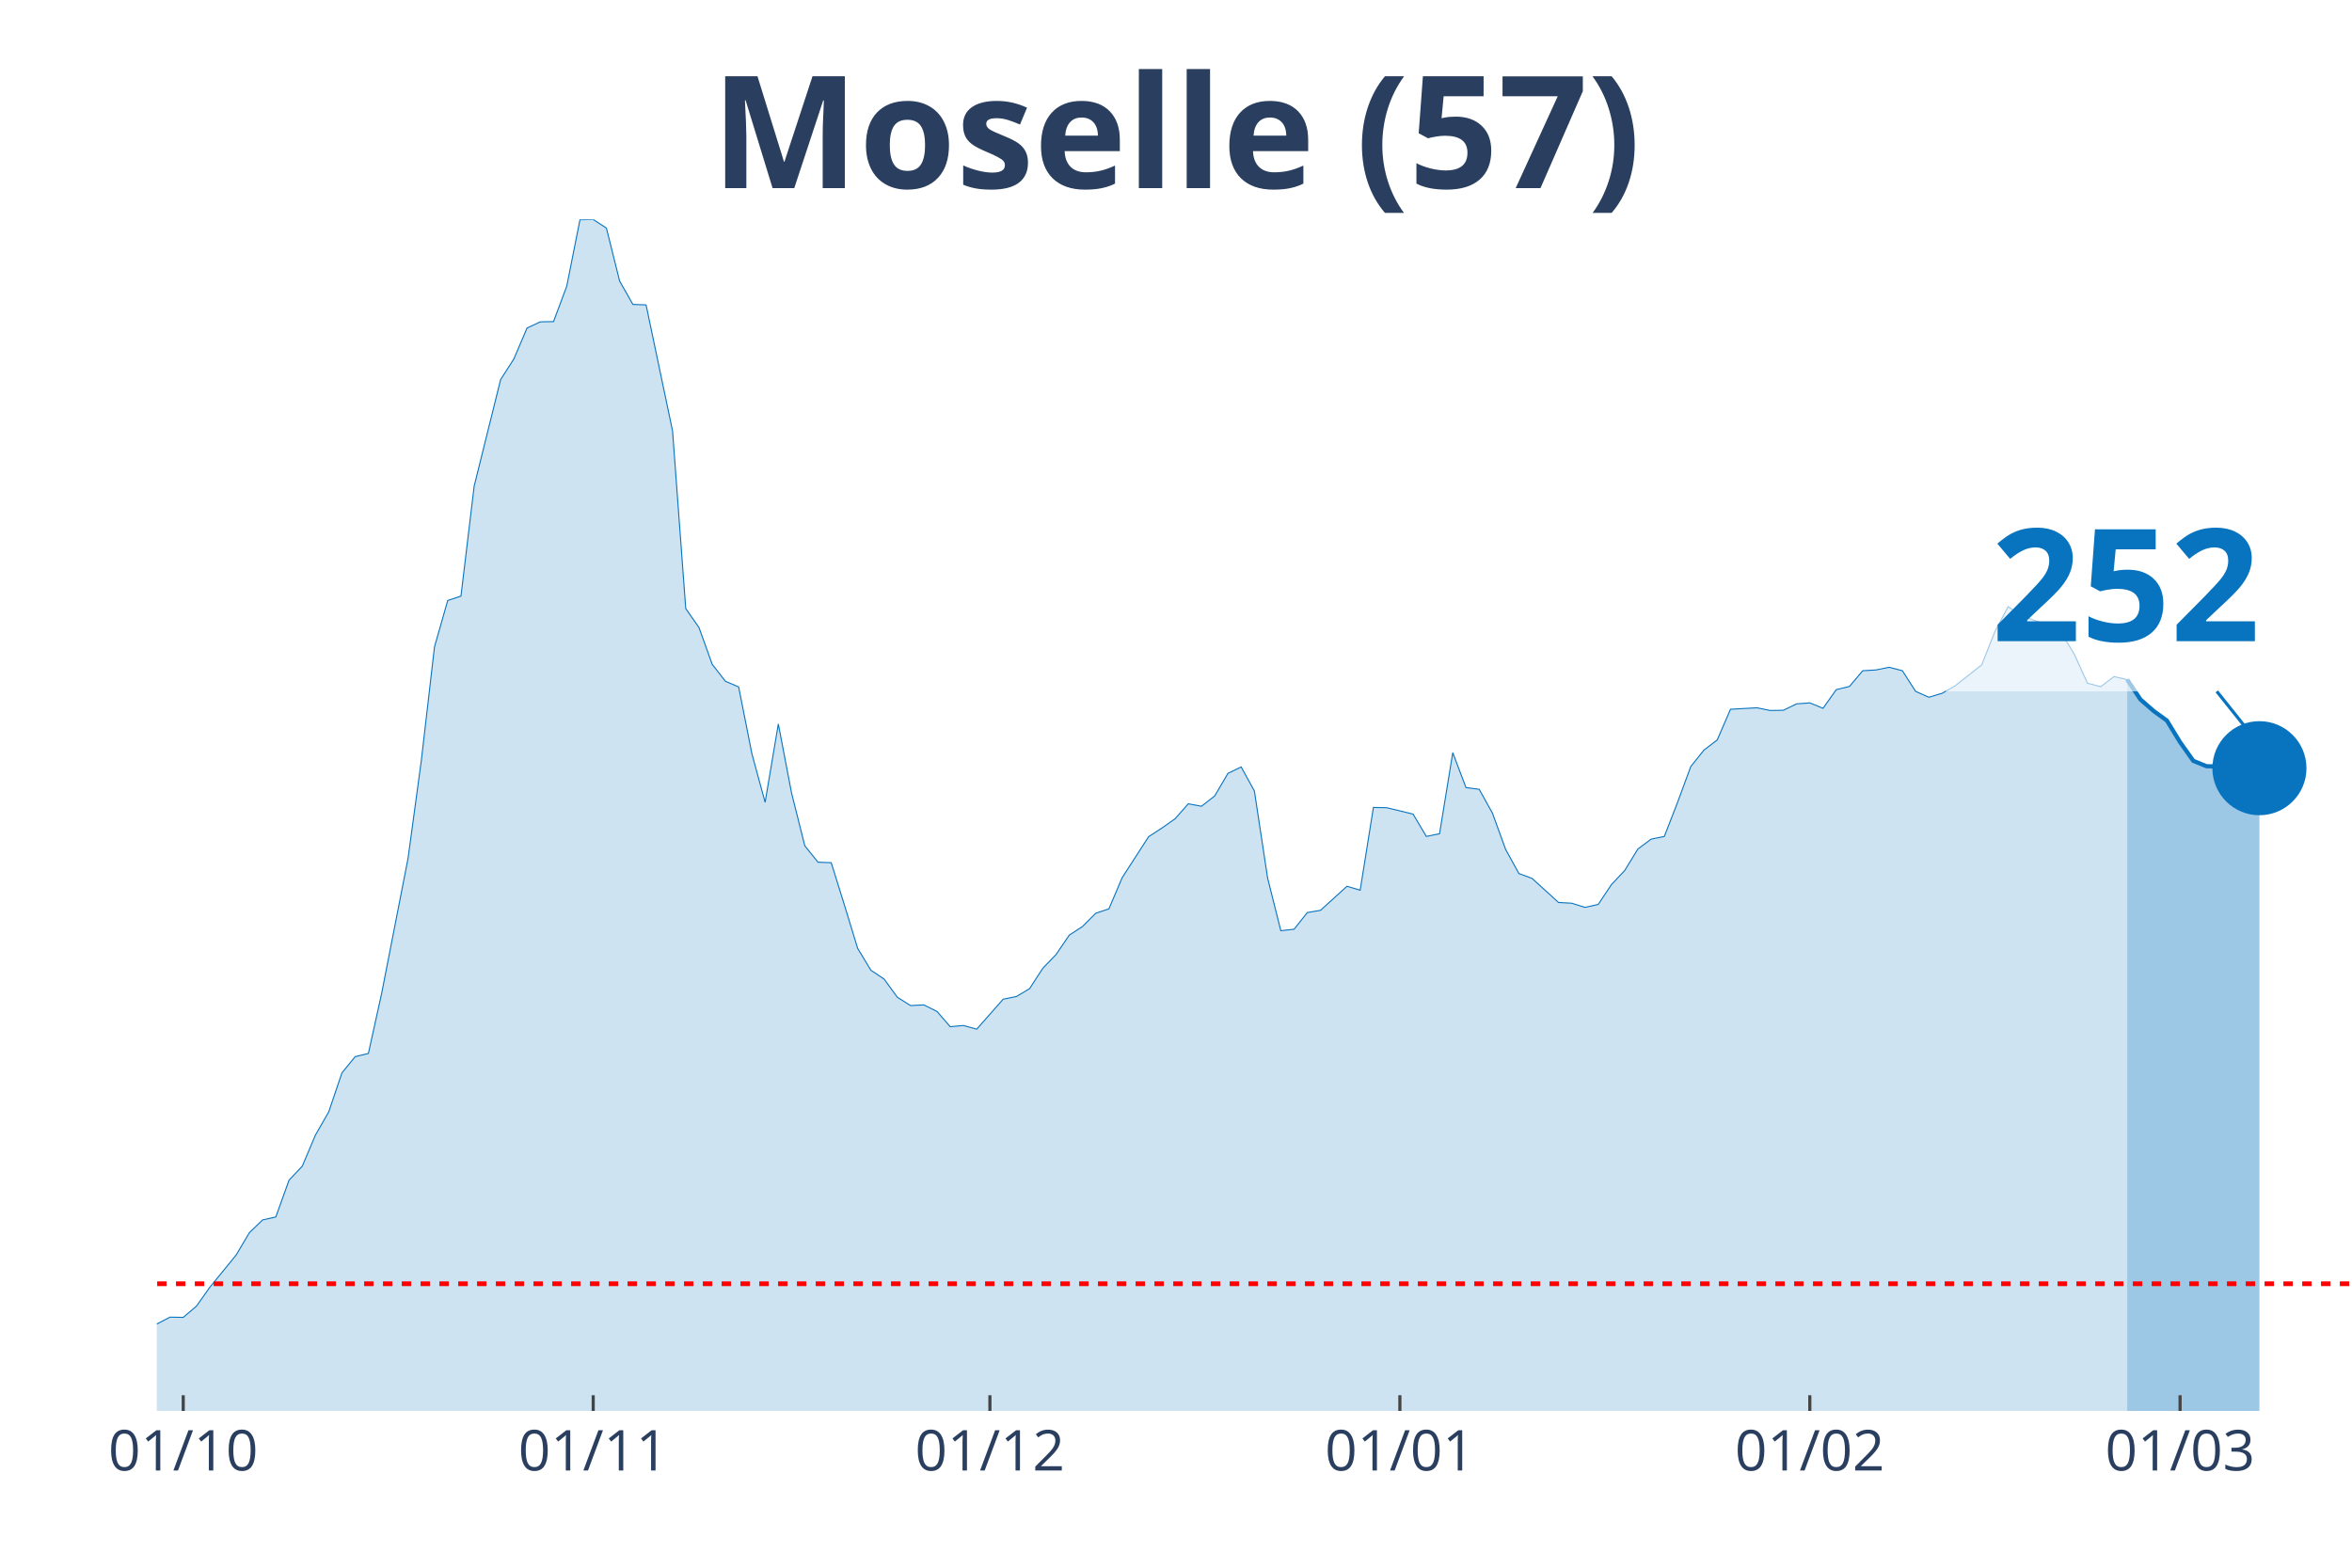
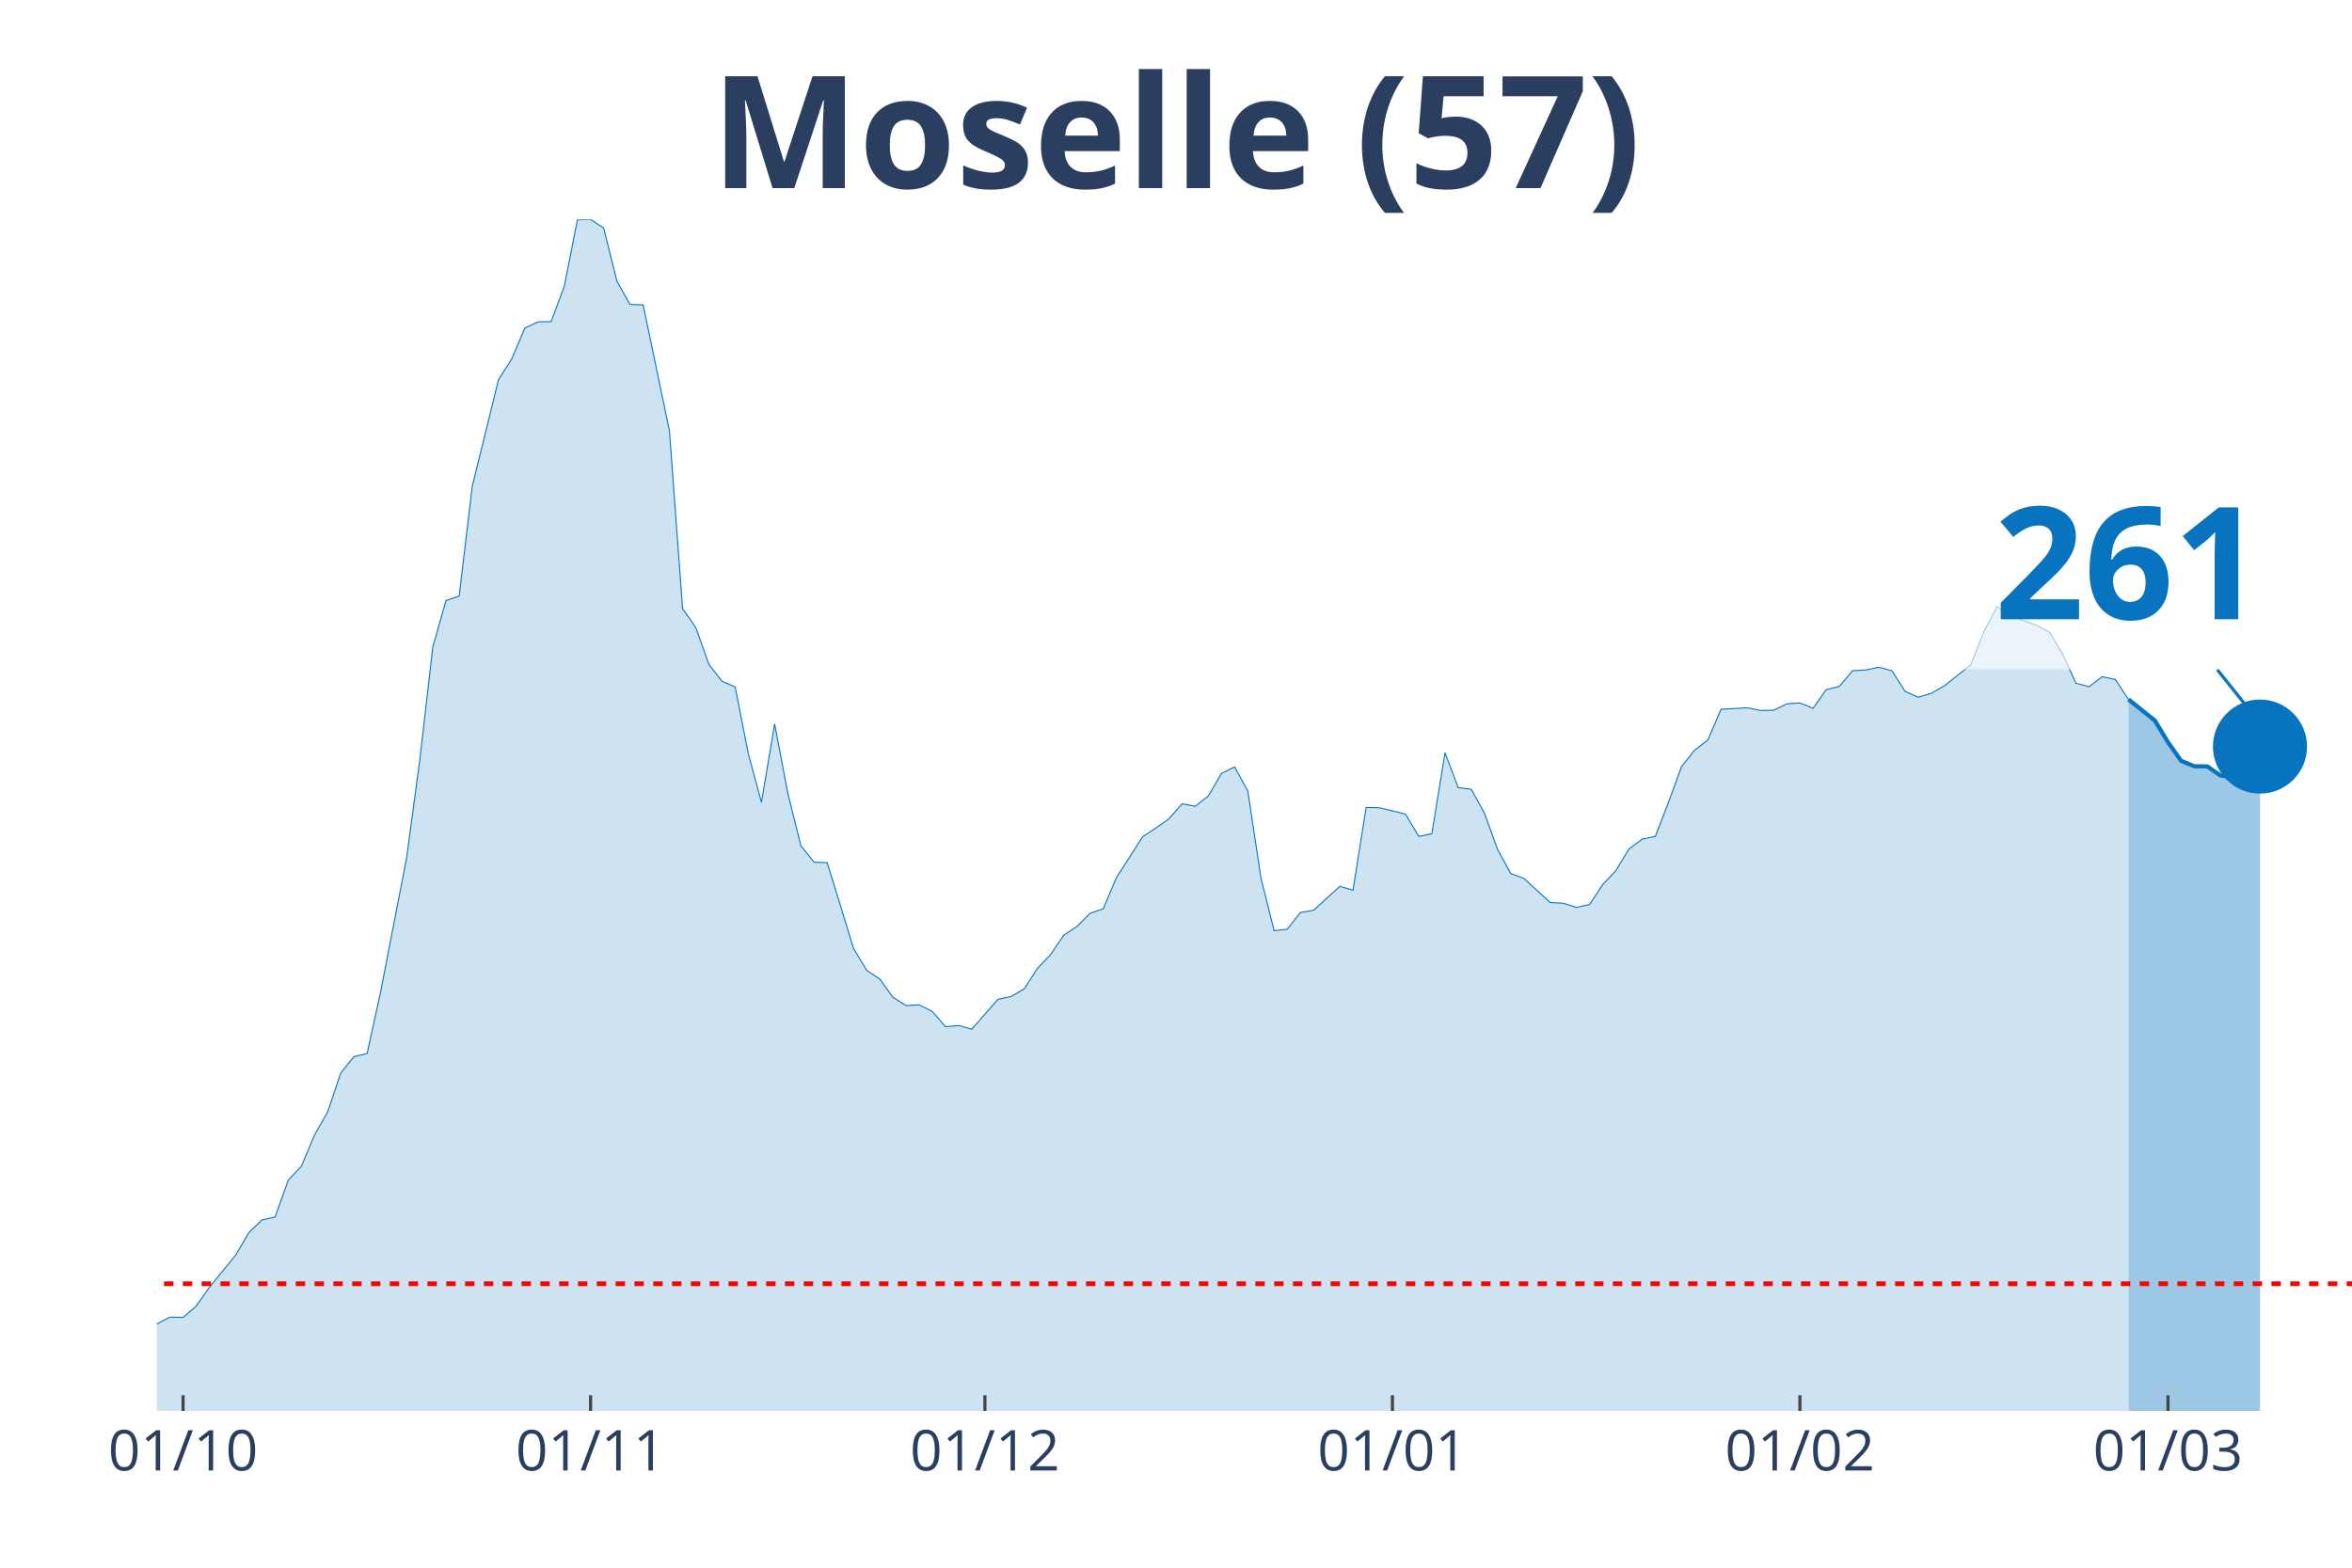
<svg xmlns="http://www.w3.org/2000/svg" class="main-svg" width="1125" height="750" style="" viewBox="0 0 750 500">
  <rect x="0" y="0" width="750" height="500" style="fill: rgb(0, 0, 0); fill-opacity: 0;" />
-   <defs id="defs-f3c30a">
+   <defs id="defs-f810c9">
    <g class="clips">
-       <clipPath id="clipf3c30axyplot" class="plotclip">
+       <clipPath id="clipf810c9xyplot" class="plotclip">
        <rect width="700" height="380" />
      </clipPath>
-       <clipPath class="axesclip" id="clipf3c30ax">
+       <clipPath class="axesclip" id="clipf810c9x">
        <rect x="50" y="0" width="700" height="500" />
      </clipPath>
-       <clipPath class="axesclip" id="clipf3c30ay">
+       <clipPath class="axesclip" id="clipf810c9y">
        <rect x="0" y="70" width="750" height="380" />
      </clipPath>
-       <clipPath class="axesclip" id="clipf3c30axy">
+       <clipPath class="axesclip" id="clipf810c9xy">
        <rect x="50" y="70" width="700" height="380" />
      </clipPath>
    </g>
    <g class="gradients" />
  </defs>
  <g class="bglayer">
    <rect class="bg" x="50" y="70" width="700" height="380" style="fill: rgb(0, 0, 0); fill-opacity: 0; stroke-width: 0;" />
  </g>
  <g class="layer-below">
    <g class="imagelayer" />
    <g class="shapelayer" />
  </g>
  <g class="cartesianlayer">
    <g class="subplot xy">
      <g class="layer-subplot">
        <g class="shapelayer" />
        <g class="imagelayer" />
      </g>
      <g class="gridlayer">
        <g class="x">
-           <path class="xgrid crisp" transform="translate(58.43,0)" d="M0,70v380" style="stroke: rgb(255, 255, 255); stroke-opacity: 1; stroke-width: 1px;" />
-           <path class="xgrid crisp" transform="translate(189.16,0)" d="M0,70v380" style="stroke: rgb(255, 255, 255); stroke-opacity: 1; stroke-width: 1px;" />
-           <path class="xgrid crisp" transform="translate(315.66,0)" d="M0,70v380" style="stroke: rgb(255, 255, 255); stroke-opacity: 1; stroke-width: 1px;" />
-           <path class="xgrid crisp" transform="translate(446.39,0)" d="M0,70v380" style="stroke: rgb(255, 255, 255); stroke-opacity: 1; stroke-width: 1px;" />
-           <path class="xgrid crisp" transform="translate(577.11,0)" d="M0,70v380" style="stroke: rgb(255, 255, 255); stroke-opacity: 1; stroke-width: 1px;" />
-           <path class="xgrid crisp" transform="translate(695.18,0)" d="M0,70v380" style="stroke: rgb(255, 255, 255); stroke-opacity: 1; stroke-width: 1px;" />
+           <path class="xgrid crisp" transform="translate(58.38,0)" d="M0,70v380" style="stroke: rgb(255, 255, 255); stroke-opacity: 1; stroke-width: 1px;" />
+           <path class="xgrid crisp" transform="translate(188.32,0)" d="M0,70v380" style="stroke: rgb(255, 255, 255); stroke-opacity: 1; stroke-width: 1px;" />
+           <path class="xgrid crisp" transform="translate(314.07,0)" d="M0,70v380" style="stroke: rgb(255, 255, 255); stroke-opacity: 1; stroke-width: 1px;" />
+           <path class="xgrid crisp" transform="translate(444.01,0)" d="M0,70v380" style="stroke: rgb(255, 255, 255); stroke-opacity: 1; stroke-width: 1px;" />
+           <path class="xgrid crisp" transform="translate(573.95,0)" d="M0,70v380" style="stroke: rgb(255, 255, 255); stroke-opacity: 1; stroke-width: 1px;" />
+           <path class="xgrid crisp" transform="translate(691.32,0)" d="M0,70v380" style="stroke: rgb(255, 255, 255); stroke-opacity: 1; stroke-width: 1px;" />
        </g>
        <g class="y" />
      </g>
      <g class="zerolinelayer" />
      <path class="xlines-below" />
      <path class="ylines-below" />
      <g class="overlines-below" />
      <g class="xaxislayer-below" />
      <g class="yaxislayer-below" />
      <g class="overaxes-below" />
-       <g class="plot" transform="translate(50, 70)" clip-path="url('#clipf3c30axyplot')">
+       <g class="plot" transform="translate(50, 70)" clip-path="url('#clipf810c9xyplot')">
        <g class="scatterlayer mlayer">
-           <g class="trace scatter trace621829" style="stroke-miterlimit: 2;">
+           <g class="trace scatter trace427746" style="stroke-miterlimit: 2;">
            <g class="fills">
              <g>
-                 <path class="js-fill" d="M628.31,380L-573.49,380L-573.49,362.77L-565.06,362.7L-560.84,364.57L-543.98,369.9L-539.76,373.81L-510.24,373.58L-506.02,374.36L-417.47,377.42L-413.25,377.02L-328.92,377.57L-324.7,376.32L-295.18,375.22L-290.96,375.46L-253.01,372.72L-248.8,371.93L-219.28,369.35L-215.06,367L-206.63,368.96L-202.41,369.19L-193.98,366.53L-189.76,365.2L-177.11,365.51L-172.89,363.95L-164.46,362.3L-160.24,360.35L-139.16,353.3L-134.94,354.32L-122.29,357.29L-118.07,357.84L-105.42,360.42L-101.2,360.03L-84.34,356.27L-80.12,355.88L-71.69,350.01L-67.47,349.54L-63.25,350.17L-59.04,349.23L-37.95,354.87L-33.73,354.32L-29.52,355.73L-25.3,355.73L-8.43,356.2L-4.22,354.47L4.22,350.09L8.43,350.17L12.65,346.57L16.87,340.61L25.3,330.28L29.52,323.15L33.73,319.08L37.95,318.14L42.17,306.4L46.39,301.93L50.6,291.99L54.82,284.63L59.04,272.18L63.25,267.01L67.47,265.99L71.69,246.89L80.12,203.74L84.34,172.66L88.55,136.32L92.77,121.52L96.99,120.12L101.2,85.04L109.64,51.05L113.86,44.48L118.07,34.61L122.29,32.65L126.51,32.57L130.72,21.3L134.94,0.08L139.16,0L143.37,2.74L147.59,19.65L151.81,27.09L156.02,27.25L164.46,67.42L168.67,124.11L172.89,130.14L177.11,141.88L181.33,147.29L185.54,149.09L189.76,170.39L193.98,185.89L198.19,160.91L202.41,182.91L206.63,199.75L210.84,204.99L215.06,205.15L219.28,218.7L223.49,232.48L227.71,239.45L231.93,242.27L236.14,248.06L240.36,250.72L244.58,250.49L248.8,252.6L253.01,257.46L257.23,257.07L261.45,258.24L269.88,248.69L274.1,247.83L278.31,245.32L282.53,238.82L286.75,234.44L290.96,228.25L295.18,225.51L299.4,221.28L303.61,219.87L307.83,209.93L316.27,196.85L320.48,194.11L324.7,191.14L328.92,186.36L333.13,187.14L337.35,183.85L341.57,176.65L345.78,174.61L350,182.29L354.22,210.08L358.43,226.84L362.65,226.37L366.87,221.05L371.08,220.34L379.52,212.67L383.73,213.92L387.95,187.53L392.17,187.61L400.6,189.65L404.82,196.77L409.04,195.91L413.25,170.07L417.47,181.19L421.69,181.74L425.9,189.33L430.12,200.92L434.34,208.6L438.55,210.16L446.99,217.84L451.2,218.07L455.42,219.4L459.64,218.46L463.86,212.12L468.07,207.66L472.29,200.77L476.51,197.63L480.72,196.77L484.94,185.89L489.16,174.46L493.37,169.21L497.59,166L501.81,156.21L510.24,155.74L514.46,156.6L518.67,156.53L522.89,154.49L527.11,154.18L531.33,155.9L535.54,149.95L539.76,148.93L543.98,143.92L548.19,143.68L552.41,142.82L556.63,143.92L560.84,150.5L565.06,152.38L569.28,151.12L573.49,148.7L581.93,142.04L586.14,131.39L590.36,123.48L594.58,126.38L603.01,129.43L607.23,131.7L611.45,138.67L615.66,147.91L619.88,149.01L624.1,145.8L628.31,146.74" style="fill: rgb(8, 115, 191); fill-opacity: 0.2; stroke-width: 0;" />
+                 <path class="js-fill" d="M628.74,380L-570.06,380L-570.06,362.77L-561.68,362.7L-557.49,364.57L-540.72,369.9L-536.53,373.81L-507.19,373.58L-502.99,374.36L-414.97,377.42L-410.78,377.02L-326.95,377.57L-322.75,376.32L-293.41,375.22L-289.22,375.46L-251.5,372.72L-247.31,371.93L-217.96,369.35L-213.77,367L-205.39,368.96L-201.2,369.19L-192.81,366.53L-188.62,365.2L-176.05,365.51L-171.86,363.95L-163.47,362.3L-159.28,360.35L-138.32,353.3L-134.13,354.32L-121.56,357.29L-117.37,357.84L-104.79,360.42L-100.6,360.03L-83.83,356.27L-79.64,355.88L-71.26,350.01L-67.07,349.54L-62.87,350.17L-58.68,349.23L-37.72,354.87L-33.53,354.32L-29.34,355.73L-25.15,355.73L-8.38,356.2L-4.19,354.47L4.19,350.09L8.38,350.17L12.57,346.57L16.77,340.61L25.15,330.28L29.34,323.15L33.53,319.08L37.72,318.14L41.92,306.4L46.11,301.93L50.3,291.99L54.49,284.63L58.68,272.18L62.87,267.01L67.07,265.99L71.26,246.89L79.64,203.74L83.83,172.66L88.02,136.32L92.22,121.52L96.41,120.12L100.6,85.04L108.98,51.05L113.17,44.48L117.37,34.61L121.56,32.65L125.75,32.57L129.94,21.3L134.13,0.08L138.32,0L142.51,2.74L146.71,19.65L150.9,27.09L155.09,27.25L163.47,67.42L167.66,124.11L171.86,130.14L176.05,141.88L180.24,147.29L184.43,149.09L188.62,170.39L192.81,185.89L197.01,160.91L201.2,182.91L205.39,199.75L209.58,204.99L213.77,205.15L217.96,218.7L222.16,232.48L226.35,239.45L230.54,242.27L234.73,248.06L238.92,250.72L243.11,250.49L247.31,252.6L251.5,257.46L255.69,257.07L259.88,258.24L268.26,248.69L272.46,247.83L276.65,245.32L280.84,238.82L285.03,234.44L289.22,228.25L293.41,225.51L297.6,221.28L301.8,219.87L305.99,209.93L314.37,196.85L318.56,194.11L322.75,191.14L326.95,186.36L331.14,187.14L335.33,183.85L339.52,176.65L343.71,174.61L347.9,182.29L352.1,210.08L356.29,226.84L360.48,226.37L364.67,221.05L368.86,220.34L377.25,212.67L381.44,213.92L385.63,187.53L389.82,187.61L398.2,189.65L402.4,196.77L406.59,195.91L410.78,170.07L414.97,181.19L419.16,181.74L423.35,189.33L427.54,200.92L431.74,208.6L435.93,210.16L444.31,217.84L448.5,218.07L452.69,219.4L456.89,218.46L461.08,212.12L465.27,207.66L469.46,200.77L473.65,197.63L477.84,196.77L482.04,185.89L486.23,174.46L490.42,169.21L494.61,166L498.8,156.21L507.19,155.74L511.38,156.6L515.57,156.53L519.76,154.49L523.95,154.18L528.14,155.9L532.34,149.95L536.53,148.93L540.72,143.92L544.91,143.68L549.1,142.82L553.29,143.92L557.49,150.5L561.68,152.38L565.87,151.12L570.06,148.7L578.44,142.04L582.63,131.39L586.83,123.48L591.02,126.38L599.4,129.43L603.59,131.7L607.78,138.67L611.98,147.91L616.17,149.01L620.36,145.8L624.55,146.74L628.74,153.08" style="fill: rgb(8, 115, 191); fill-opacity: 0.2; stroke-width: 0;" />
              </g>
            </g>
            <g class="errorbars" />
            <g class="lines">
-               <path class="js-line" d="M-573.49,362.77L-565.06,362.7L-560.84,364.57L-543.98,369.9L-539.76,373.81L-510.24,373.58L-506.02,374.36L-417.47,377.42L-413.25,377.02L-328.92,377.57L-324.7,376.32L-295.18,375.22L-290.96,375.46L-253.01,372.72L-248.8,371.93L-219.28,369.35L-215.06,367L-206.63,368.96L-202.41,369.19L-193.98,366.53L-189.76,365.2L-177.11,365.51L-172.89,363.95L-164.46,362.3L-160.24,360.35L-139.16,353.3L-134.94,354.32L-122.29,357.29L-118.07,357.84L-105.42,360.42L-101.2,360.03L-84.34,356.27L-80.12,355.88L-71.69,350.01L-67.47,349.54L-63.25,350.17L-59.04,349.23L-37.95,354.87L-33.73,354.32L-29.52,355.73L-25.3,355.73L-8.43,356.2L-4.22,354.47L4.22,350.09L8.43,350.17L12.65,346.57L16.87,340.61L25.3,330.28L29.52,323.15L33.73,319.08L37.95,318.14L42.17,306.4L46.39,301.93L50.6,291.99L54.82,284.63L59.04,272.18L63.25,267.01L67.47,265.99L71.69,246.89L80.12,203.74L84.34,172.66L88.55,136.32L92.77,121.52L96.99,120.12L101.2,85.04L109.64,51.05L113.86,44.48L118.07,34.61L122.29,32.65L126.51,32.57L130.72,21.3L134.94,0.08L139.16,0L143.37,2.74L147.59,19.65L151.81,27.09L156.02,27.25L164.46,67.42L168.67,124.11L172.89,130.14L177.11,141.88L181.33,147.29L185.54,149.09L189.76,170.39L193.98,185.89L198.19,160.91L202.41,182.91L206.63,199.75L210.84,204.99L215.06,205.15L219.28,218.7L223.49,232.48L227.71,239.45L231.93,242.27L236.14,248.06L240.36,250.72L244.58,250.49L248.8,252.6L253.01,257.46L257.23,257.07L261.45,258.24L269.88,248.69L274.1,247.83L278.31,245.32L282.53,238.82L286.75,234.44L290.96,228.25L295.18,225.51L299.4,221.28L303.61,219.87L307.83,209.93L316.27,196.85L320.48,194.11L324.7,191.14L328.92,186.36L333.13,187.14L337.35,183.85L341.57,176.65L345.78,174.61L350,182.29L354.22,210.08L358.43,226.84L362.65,226.37L366.87,221.05L371.08,220.34L379.52,212.67L383.73,213.92L387.95,187.53L392.17,187.61L400.6,189.65L404.82,196.77L409.04,195.91L413.25,170.07L417.47,181.19L421.69,181.74L425.9,189.33L430.12,200.92L434.34,208.6L438.55,210.16L446.99,217.84L451.2,218.07L455.42,219.4L459.64,218.46L463.86,212.12L468.07,207.66L472.29,200.77L476.51,197.63L480.72,196.77L484.94,185.89L489.16,174.46L493.37,169.21L497.59,166L501.81,156.21L510.24,155.74L514.46,156.6L518.67,156.53L522.89,154.49L527.11,154.18L531.33,155.9L535.54,149.95L539.76,148.93L543.98,143.92L548.19,143.68L552.41,142.82L556.63,143.92L560.84,150.5L565.06,152.38L569.28,151.12L573.49,148.7L581.93,142.04L586.14,131.39L590.36,123.48L594.58,126.38L603.01,129.43L607.23,131.7L611.45,138.67L615.66,147.91L619.88,149.01L624.1,145.8L628.31,146.74" style="vector-effect: non-scaling-stroke; fill: none; stroke: rgb(8, 115, 191); stroke-opacity: 1; stroke-width: 0.5px; opacity: 1;" />
+               <path class="js-line" d="M-570.06,362.77L-561.68,362.7L-557.49,364.57L-540.72,369.9L-536.53,373.81L-507.19,373.58L-502.99,374.36L-414.97,377.42L-410.78,377.02L-326.95,377.57L-322.75,376.32L-293.41,375.22L-289.22,375.46L-251.5,372.72L-247.31,371.93L-217.96,369.35L-213.77,367L-205.39,368.96L-201.2,369.19L-192.81,366.53L-188.62,365.2L-176.05,365.51L-171.86,363.95L-163.47,362.3L-159.28,360.35L-138.32,353.3L-134.13,354.32L-121.56,357.29L-117.37,357.84L-104.79,360.42L-100.6,360.03L-83.83,356.27L-79.64,355.88L-71.26,350.01L-67.07,349.54L-62.87,350.17L-58.68,349.23L-37.72,354.87L-33.53,354.32L-29.34,355.73L-25.15,355.73L-8.38,356.2L-4.19,354.47L4.19,350.09L8.38,350.17L12.57,346.57L16.77,340.61L25.15,330.28L29.34,323.15L33.53,319.08L37.72,318.14L41.92,306.4L46.11,301.93L50.3,291.99L54.49,284.63L58.68,272.18L62.87,267.01L67.07,265.99L71.26,246.89L79.64,203.74L83.83,172.66L88.02,136.32L92.22,121.52L96.41,120.12L100.6,85.04L108.98,51.05L113.17,44.48L117.37,34.61L121.56,32.65L125.75,32.57L129.94,21.3L134.13,0.08L138.32,0L142.51,2.74L146.71,19.65L150.9,27.09L155.09,27.25L163.47,67.42L167.66,124.11L171.86,130.14L176.05,141.88L180.24,147.29L184.43,149.09L188.62,170.39L192.81,185.89L197.01,160.91L201.2,182.91L205.39,199.75L209.58,204.99L213.77,205.15L217.96,218.7L222.16,232.48L226.35,239.45L230.54,242.27L234.73,248.06L238.92,250.72L243.11,250.49L247.31,252.6L251.5,257.46L255.69,257.07L259.88,258.24L268.26,248.69L272.46,247.83L276.65,245.32L280.84,238.82L285.03,234.44L289.22,228.25L293.41,225.51L297.6,221.28L301.8,219.87L305.99,209.93L314.37,196.85L318.56,194.11L322.75,191.14L326.95,186.36L331.14,187.14L335.33,183.85L339.52,176.65L343.71,174.61L347.9,182.29L352.1,210.08L356.29,226.84L360.48,226.37L364.67,221.05L368.86,220.34L377.25,212.67L381.44,213.92L385.63,187.53L389.82,187.61L398.2,189.65L402.4,196.77L406.59,195.91L410.78,170.07L414.97,181.19L419.16,181.74L423.35,189.33L427.54,200.92L431.74,208.6L435.93,210.16L444.31,217.84L448.5,218.07L452.69,219.4L456.89,218.46L461.08,212.12L465.27,207.66L469.46,200.77L473.65,197.63L477.84,196.77L482.04,185.89L486.23,174.46L490.42,169.21L494.61,166L498.8,156.21L507.19,155.74L511.38,156.6L515.57,156.53L519.76,154.49L523.95,154.18L528.14,155.9L532.34,149.95L536.53,148.93L540.72,143.92L544.91,143.68L549.1,142.82L553.29,143.92L557.49,150.5L561.68,152.38L565.87,151.12L570.06,148.7L578.44,142.04L582.63,131.39L586.83,123.48L591.02,126.38L599.4,129.43L603.59,131.7L607.78,138.67L611.98,147.91L616.17,149.01L620.36,145.8L624.55,146.74L628.74,153.08" style="vector-effect: non-scaling-stroke; fill: none; stroke: rgb(8, 115, 191); stroke-opacity: 1; stroke-width: 0.5px; opacity: 1;" />
            </g>
            <g class="points" />
            <g class="text" />
          </g>
-           <g class="trace scatter trace1ba997" style="stroke-miterlimit: 2;">
+           <g class="trace scatter trace567f57" style="stroke-miterlimit: 2;">
            <g class="fills">
              <g>
-                 <path class="js-fill" d="M670.48,380L628.31,380L628.31,146.74L632.53,153.08L636.75,156.76L640.96,159.81L645.18,166.71L649.4,172.66L653.61,174.38L657.83,174.46L662.05,177.35L666.27,177.9L670.48,175.01" style="fill: rgb(8, 115, 191); fill-opacity: 0.4; stroke-width: 0;" />
+                 <path class="js-fill" d="M670.66,380L628.74,380L628.74,153.08L637.13,159.81L641.32,166.71L645.51,172.66L649.7,174.38L653.89,174.46L658.08,177.35L662.28,177.9L666.47,174.93L670.66,168.11" style="fill: rgb(8, 115, 191); fill-opacity: 0.4; stroke-width: 0;" />
              </g>
            </g>
            <g class="errorbars" />
            <g class="lines">
-               <path class="js-line" d="M628.31,146.74L632.53,153.08L636.75,156.76L640.96,159.81L645.18,166.71L649.4,172.66L653.61,174.38L657.83,174.46L662.05,177.35L666.27,177.9L670.48,175.01" style="vector-effect: non-scaling-stroke; fill: none; stroke: rgb(8, 115, 191); stroke-opacity: 1; stroke-width: 2px; opacity: 1;" />
+               <path class="js-line" d="M628.74,153.08L637.13,159.81L641.32,166.71L645.51,172.66L649.7,174.38L653.89,174.46L658.08,177.35L662.28,177.9L666.47,174.93L670.66,168.11" style="vector-effect: non-scaling-stroke; fill: none; stroke: rgb(8, 115, 191); stroke-opacity: 1; stroke-width: 2px; opacity: 1;" />
            </g>
            <g class="points" />
            <g class="text" />
          </g>
-           <g class="trace scatter trace5693b6" style="stroke-miterlimit: 2; opacity: 1;">
+           <g class="trace scatter trace183905" style="stroke-miterlimit: 2; opacity: 1;">
            <g class="fills" />
            <g class="errorbars" />
            <g class="lines" />
            <g class="points">
-               <path class="point" transform="translate(670.48,175.01)" d="M15,0A15,15 0 1,1 0,-15A15,15 0 0,1 15,0Z" style="opacity: 1; stroke-width: 0px; fill: rgb(8, 115, 191); fill-opacity: 1;" />
+               <path class="point" transform="translate(670.66,168.11)" d="M15,0A15,15 0 1,1 0,-15A15,15 0 0,1 15,0Z" style="opacity: 1; stroke-width: 0px; fill: rgb(8, 115, 191); fill-opacity: 1;" />
            </g>
            <g class="text" />
          </g>
        </g>
      </g>
      <g class="overplot" />
      <path class="xlines-above crisp" style="fill: none; stroke-width: 1px; stroke: rgb(0, 0, 0); stroke-opacity: 0;" d="" />
      <path class="ylines-above crisp" style="fill: none;" d="M0,0" />
      <g class="overlines-above" />
      <g class="xaxislayer-above">
-         <path class="xtick ticks crisp" d="M0,450v-5" transform="translate(58.43,0)" style="stroke: rgb(68, 68, 68); stroke-opacity: 1; stroke-width: 1px;" />
-         <path class="xtick ticks crisp" d="M0,450v-5" transform="translate(189.16,0)" style="stroke: rgb(68, 68, 68); stroke-opacity: 1; stroke-width: 1px;" />
-         <path class="xtick ticks crisp" d="M0,450v-5" transform="translate(315.66,0)" style="stroke: rgb(68, 68, 68); stroke-opacity: 1; stroke-width: 1px;" />
-         <path class="xtick ticks crisp" d="M0,450v-5" transform="translate(446.39,0)" style="stroke: rgb(68, 68, 68); stroke-opacity: 1; stroke-width: 1px;" />
-         <path class="xtick ticks crisp" d="M0,450v-5" transform="translate(577.11,0)" style="stroke: rgb(68, 68, 68); stroke-opacity: 1; stroke-width: 1px;" />
-         <path class="xtick ticks crisp" d="M0,450v-5" transform="translate(695.18,0)" style="stroke: rgb(68, 68, 68); stroke-opacity: 1; stroke-width: 1px;" />
+         <path class="xtick ticks crisp" d="M0,450v-5" transform="translate(58.38,0)" style="stroke: rgb(68, 68, 68); stroke-opacity: 1; stroke-width: 1px;" />
+         <path class="xtick ticks crisp" d="M0,450v-5" transform="translate(188.32,0)" style="stroke: rgb(68, 68, 68); stroke-opacity: 1; stroke-width: 1px;" />
+         <path class="xtick ticks crisp" d="M0,450v-5" transform="translate(314.07,0)" style="stroke: rgb(68, 68, 68); stroke-opacity: 1; stroke-width: 1px;" />
+         <path class="xtick ticks crisp" d="M0,450v-5" transform="translate(444.01,0)" style="stroke: rgb(68, 68, 68); stroke-opacity: 1; stroke-width: 1px;" />
+         <path class="xtick ticks crisp" d="M0,450v-5" transform="translate(573.95,0)" style="stroke: rgb(68, 68, 68); stroke-opacity: 1; stroke-width: 1px;" />
+         <path class="xtick ticks crisp" d="M0,450v-5" transform="translate(691.32,0)" style="stroke: rgb(68, 68, 68); stroke-opacity: 1; stroke-width: 1px;" />
        <g class="xtick">
-           <text text-anchor="middle" x="0" y="469" transform="translate(58.43,0)" style="font-family: 'Open Sans', verdana, arial, sans-serif; font-size: 18px; fill: rgb(42, 63, 95); fill-opacity: 1; white-space: pre;">01/10</text>
+           <text text-anchor="middle" x="0" y="469" transform="translate(58.38,0)" style="font-family: 'Open Sans', verdana, arial, sans-serif; font-size: 18px; fill: rgb(42, 63, 95); fill-opacity: 1; white-space: pre;">01/10</text>
        </g>
        <g class="xtick">
-           <text text-anchor="middle" x="0" y="469" transform="translate(189.16,0)" style="font-family: 'Open Sans', verdana, arial, sans-serif; font-size: 18px; fill: rgb(42, 63, 95); fill-opacity: 1; white-space: pre;">01/11</text>
+           <text text-anchor="middle" x="0" y="469" transform="translate(188.32,0)" style="font-family: 'Open Sans', verdana, arial, sans-serif; font-size: 18px; fill: rgb(42, 63, 95); fill-opacity: 1; white-space: pre;">01/11</text>
        </g>
        <g class="xtick">
-           <text text-anchor="middle" x="0" y="469" transform="translate(315.66,0)" style="font-family: 'Open Sans', verdana, arial, sans-serif; font-size: 18px; fill: rgb(42, 63, 95); fill-opacity: 1; white-space: pre;">01/12</text>
+           <text text-anchor="middle" x="0" y="469" transform="translate(314.07,0)" style="font-family: 'Open Sans', verdana, arial, sans-serif; font-size: 18px; fill: rgb(42, 63, 95); fill-opacity: 1; white-space: pre;">01/12</text>
        </g>
        <g class="xtick">
-           <text text-anchor="middle" x="0" y="469" transform="translate(446.39,0)" style="font-family: 'Open Sans', verdana, arial, sans-serif; font-size: 18px; fill: rgb(42, 63, 95); fill-opacity: 1; white-space: pre;">01/01</text>
+           <text text-anchor="middle" x="0" y="469" transform="translate(444.01,0)" style="font-family: 'Open Sans', verdana, arial, sans-serif; font-size: 18px; fill: rgb(42, 63, 95); fill-opacity: 1; white-space: pre;">01/01</text>
        </g>
        <g class="xtick">
-           <text text-anchor="middle" x="0" y="469" transform="translate(577.11,0)" style="font-family: 'Open Sans', verdana, arial, sans-serif; font-size: 18px; fill: rgb(42, 63, 95); fill-opacity: 1; white-space: pre;">01/02</text>
+           <text text-anchor="middle" x="0" y="469" transform="translate(573.95,0)" style="font-family: 'Open Sans', verdana, arial, sans-serif; font-size: 18px; fill: rgb(42, 63, 95); fill-opacity: 1; white-space: pre;">01/02</text>
        </g>
        <g class="xtick">
-           <text text-anchor="middle" x="0" y="469" transform="translate(695.18,0)" style="font-family: 'Open Sans', verdana, arial, sans-serif; font-size: 18px; fill: rgb(42, 63, 95); fill-opacity: 1; white-space: pre;">01/03</text>
+           <text text-anchor="middle" x="0" y="469" transform="translate(691.32,0)" style="font-family: 'Open Sans', verdana, arial, sans-serif; font-size: 18px; fill: rgb(42, 63, 95); fill-opacity: 1; white-space: pre;">01/03</text>
        </g>
      </g>
      <g class="yaxislayer-above" />
      <g class="overaxes-above" />
    </g>
  </g>
  <g class="polarlayer" />
  <g class="ternarylayer" />
  <g class="geolayer" />
  <g class="funnelarealayer" />
  <g class="pielayer" />
  <g class="treemaplayer" />
  <g class="sunburstlayer" />
  <g class="glimages" />
-   <defs id="topdefs-f3c30a">
+   <defs id="topdefs-f810c9">
    <g class="clips" />
  </defs>
  <g class="layer-above">
    <g class="imagelayer" />
    <g class="shapelayer">
-       <path data-index="0" fill-rule="evenodd" d="M-2319.88,409.44L762.65,409.44" clip-path="url('#clipf3c30axy')" style="opacity: 1; stroke: rgb(255, 0, 0); stroke-opacity: 1; fill: rgb(0, 0, 0); fill-opacity: 0; stroke-dasharray: 3px, 3px; stroke-width: 1.5px;" />
+       <path data-index="0" fill-rule="evenodd" d="M-2305.69,409.44L758.38,409.44" clip-path="url('#clipf810c9xy')" style="opacity: 1; stroke: rgb(255, 0, 0); stroke-opacity: 1; fill: rgb(0, 0, 0); fill-opacity: 0; stroke-dasharray: 3px, 3px; stroke-width: 1.5px;" />
    </g>
  </g>
  <g class="infolayer">
    <g class="g-gtitle">
      <text class="gtitle" x="375" y="25" text-anchor="middle" dy="0.7em" style="font-family: 'Open Sans', verdana, arial, sans-serif; font-size: 50px; fill: rgb(42, 63, 95); opacity: 1; font-weight: normal; white-space: pre;">
        <tspan style="font-weight:bold">Moselle (57)</tspan>
      </text>
    </g>
    <g class="g-xtitle" />
    <g class="annotation" data-index="0" style="opacity: 1;">
-       <g class="annotation-text-g" transform="rotate(0,678.48,185.01)">
-         <g class="cursor-pointer" transform="translate(620, 149)">
+       <g class="annotation-text-g" transform="rotate(0,678.66,178.11)">
+         <g class="cursor-pointer" transform="translate(621, 142)">
          <rect class="bg" x="0.5" y="0.5" width="115" height="71" style="stroke-width: 1px; stroke: rgb(0, 0, 0); stroke-opacity: 0; fill: rgb(255, 255, 255); fill-opacity: 0.6;" />
          <text class="annotation-text" text-anchor="middle" x="57.812" y="55.5" style="font-family: 'Open Sans', verdana, arial, sans-serif; font-size: 50px; fill: rgb(8, 115, 191); fill-opacity: 1; white-space: pre;">
-             <tspan style="font-weight:bold">252 </tspan>
+             <tspan style="font-weight:bold">261 </tspan>
          </text>
        </g>
      </g>
      <g class="annotation-arrow-g" style="opacity: 1;">
-         <path d="M706.88,220.51L718.48,235.01" style="stroke-width: 1px; stroke: rgb(8, 115, 191); stroke-opacity: 1; stroke-dasharray: 0px, 0px, 18.569px, 18.569px;" />
+         <path d="M707.06,213.61L718.66,228.11" style="stroke-width: 1px; stroke: rgb(8, 115, 191); stroke-opacity: 1; stroke-dasharray: 0px, 0px, 18.569px, 18.569px;" />
      </g>
    </g>
  </g>
</svg>
